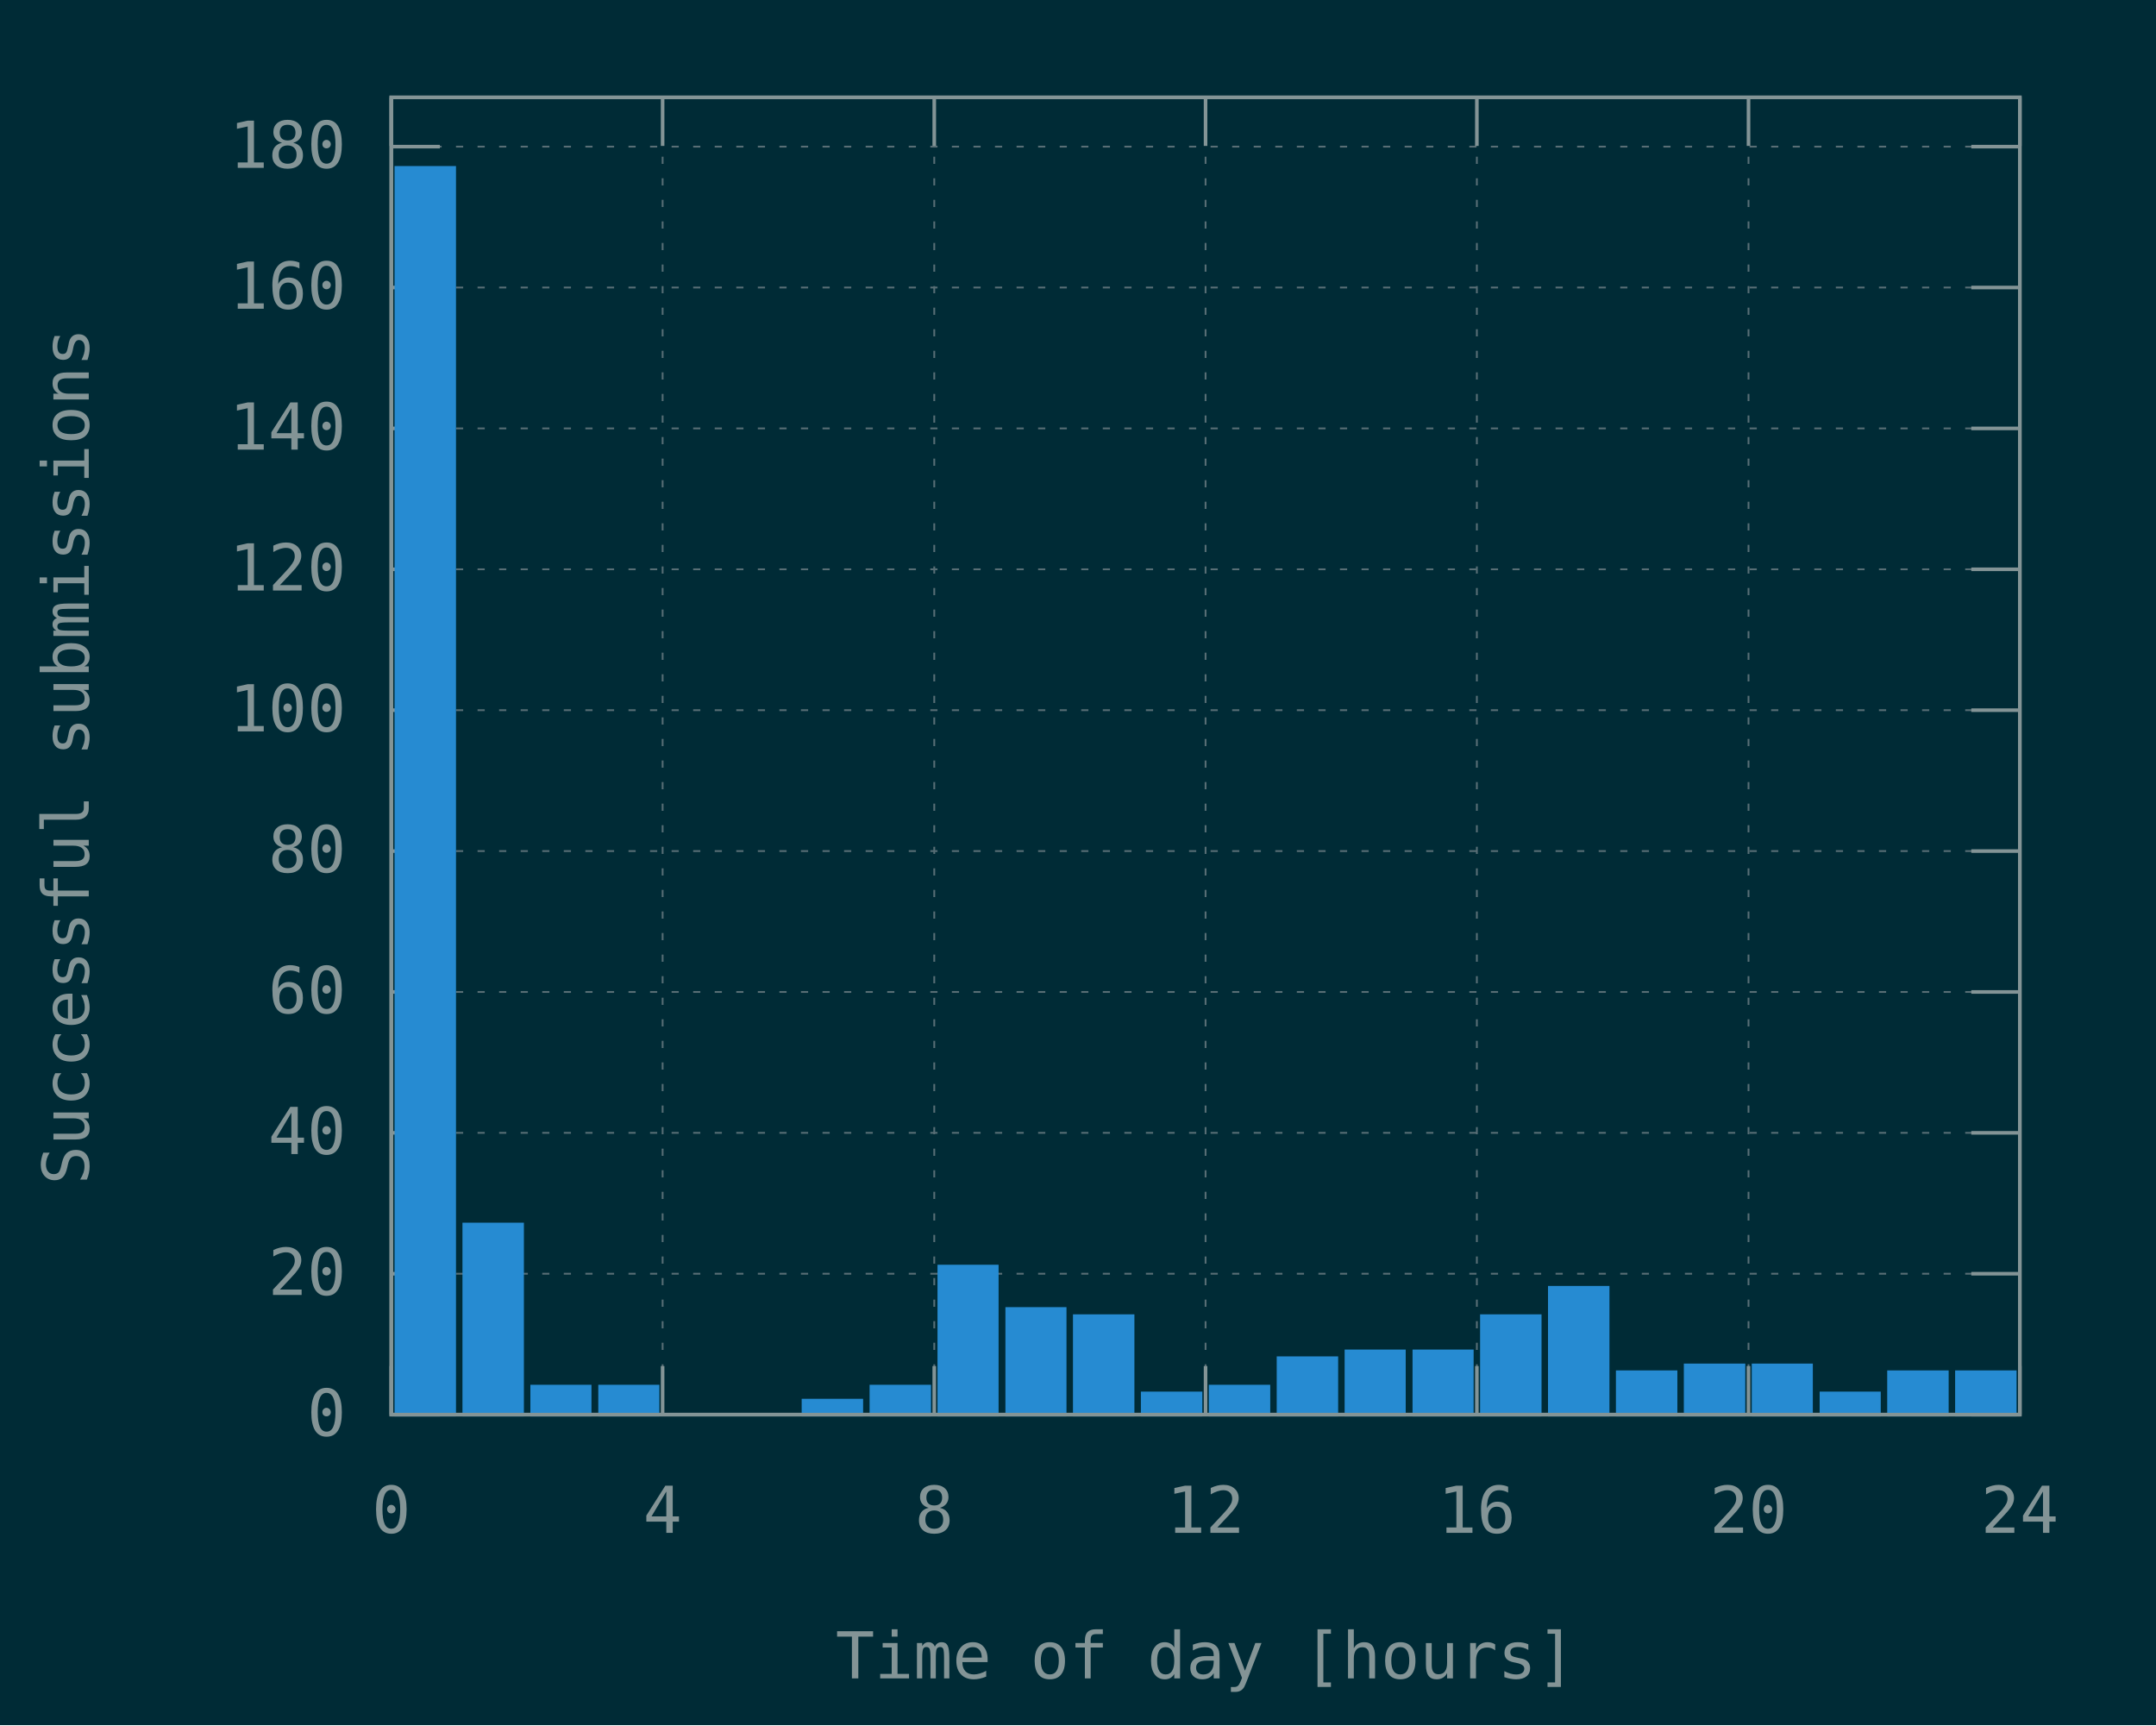
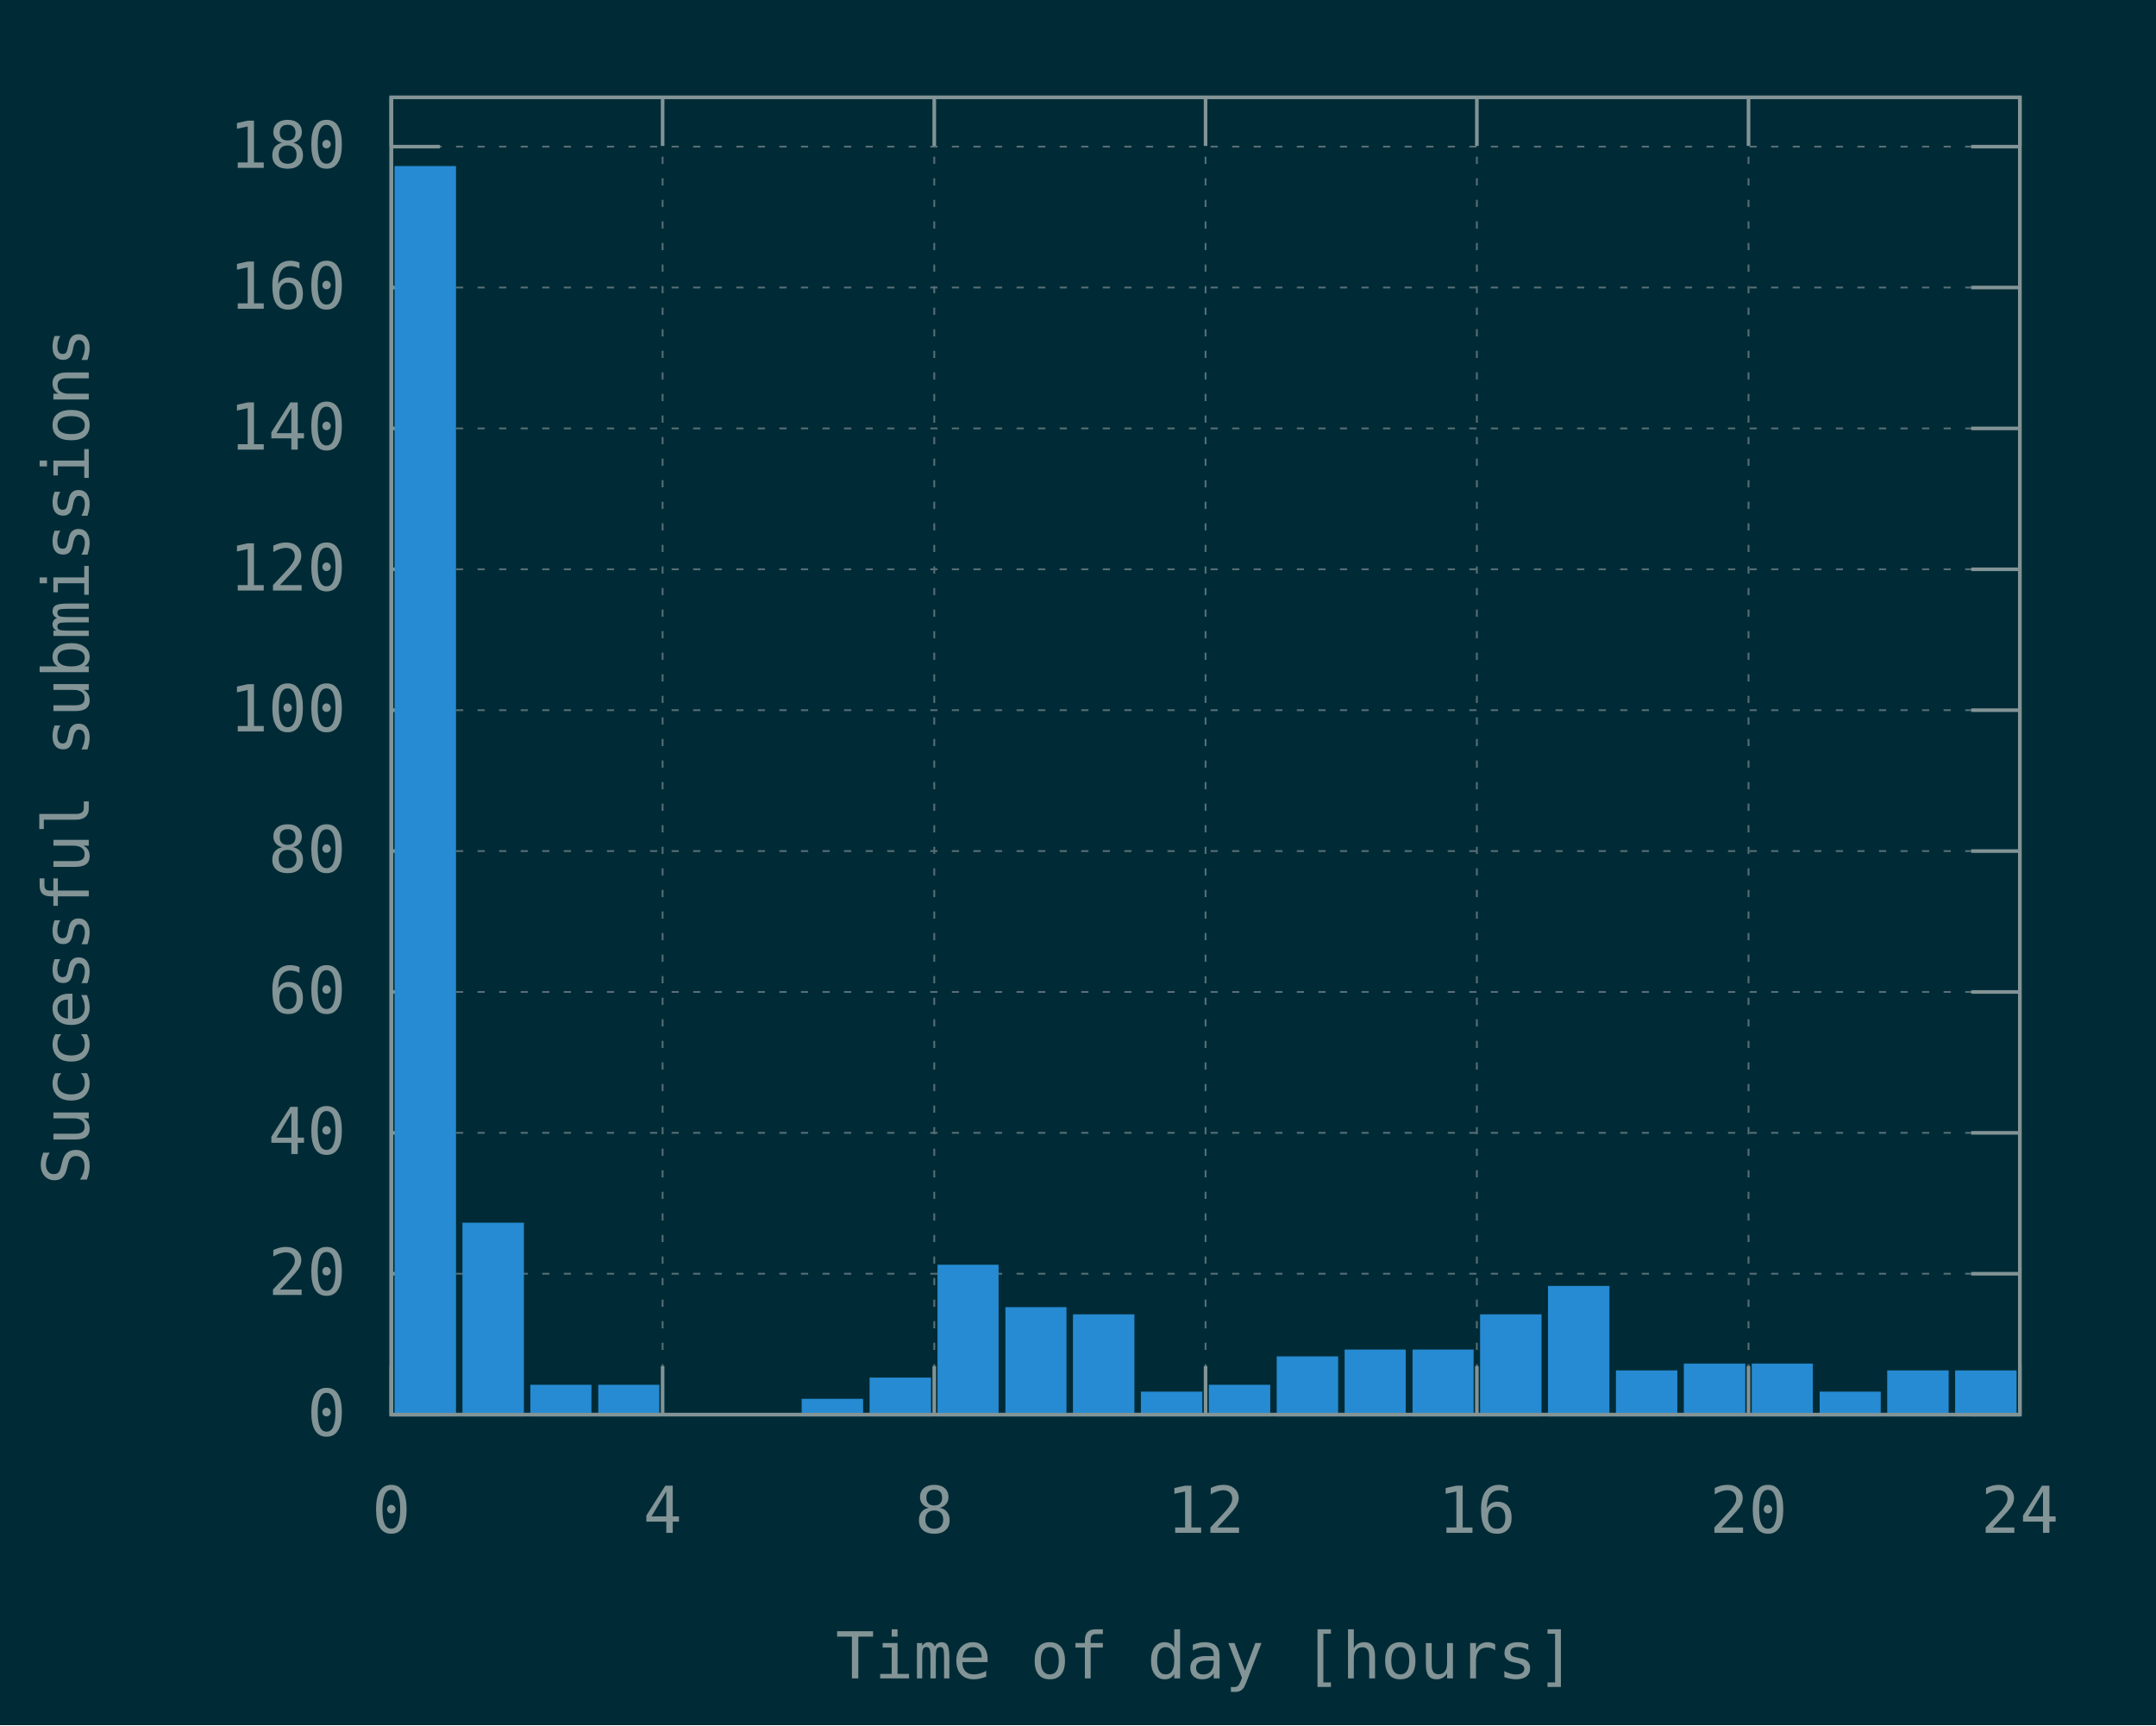
<svg xmlns="http://www.w3.org/2000/svg" xmlns:xlink="http://www.w3.org/1999/xlink" width="600" height="480" viewBox="0 0 600 480">
  <g id="gnuplot_canvas">
    <rect x="0" y="0" width="600" height="480" fill="#002b36" />
    <defs>
      <circle id="gpDot" r="0.5" stroke-width="0.5" stroke="currentColor" />
      <path id="gpPt0" stroke-width="0.148" stroke="currentColor" d="M-1,0 h2 M0,-1 v2" />
      <path id="gpPt1" stroke-width="0.148" stroke="currentColor" d="M-1,-1 L1,1 M1,-1 L-1,1" />
      <path id="gpPt2" stroke-width="0.148" stroke="currentColor" d="M-1,0 L1,0 M0,-1 L0,1 M-1,-1 L1,1 M-1,1 L1,-1" />
      <rect id="gpPt3" stroke-width="0.148" stroke="currentColor" x="-1" y="-1" width="2" height="2" />
      <rect id="gpPt4" stroke-width="0.148" stroke="currentColor" fill="currentColor" x="-1" y="-1" width="2" height="2" />
      <circle id="gpPt5" stroke-width="0.148" stroke="currentColor" cx="0" cy="0" r="1" />
      <use xlink:href="#gpPt5" id="gpPt6" fill="currentColor" stroke="none" />
      <path id="gpPt7" stroke-width="0.148" stroke="currentColor" d="M0,-1.33 L-1.33,0.67 L1.33,0.67 z" />
      <use xlink:href="#gpPt7" id="gpPt8" fill="currentColor" stroke="none" />
      <use xlink:href="#gpPt7" id="gpPt9" stroke="currentColor" transform="rotate(180)" />
      <use xlink:href="#gpPt9" id="gpPt10" fill="currentColor" stroke="none" />
      <use xlink:href="#gpPt3" id="gpPt11" stroke="currentColor" transform="rotate(45)" />
      <use xlink:href="#gpPt11" id="gpPt12" fill="currentColor" stroke="none" />
      <path id="gpPt13" stroke-width="0.148" stroke="currentColor" d="M0,1.330 L1.265,0.411 L0.782,-1.067 L-0.782,-1.076 L-1.265,0.411 z" />
      <use xlink:href="#gpPt13" id="gpPt14" fill="currentColor" stroke="none" />
      <filter id="textbox" filterUnits="objectBoundingBox" x="0" y="0" height="1" width="1">
        <feFlood flood-color="#002B36" flood-opacity="1" result="bgnd" />
        <feComposite in="SourceGraphic" in2="bgnd" operator="atop" />
      </filter>
      <filter id="greybox" filterUnits="objectBoundingBox" x="0" y="0" height="1" width="1">
        <feFlood flood-color="lightgrey" flood-opacity="1" result="grey" />
        <feComposite in="SourceGraphic" in2="grey" operator="atop" />
      </filter>
    </defs>
    <g fill="none" color="#002B36" stroke="currentColor" stroke-width="1.00" stroke-linecap="butt" stroke-linejoin="miter">
</g>
    <g fill="none" color="black" stroke="currentColor" stroke-width="1.00" stroke-linecap="butt" stroke-linejoin="miter">
</g>
    <g fill="none" color="black" stroke="rgb(131, 148, 150)" stroke-width="0.50" stroke-linecap="butt" stroke-linejoin="miter">
</g>
    <g fill="none" color="gray" stroke="currentColor" stroke-width="0.50" stroke-linecap="butt" stroke-linejoin="miter">
      <path stroke="rgb( 88, 110, 117)" stroke-dasharray="2,4" class="gridline" d="M108.9,393.6 L562.1,393.6  " />
    </g>
    <g fill="none" color="gray" stroke="rgb( 88, 110, 117)" stroke-width="1.00" stroke-linecap="butt" stroke-linejoin="miter">
</g>
    <g fill="none" color="black" stroke="currentColor" stroke-width="1.00" stroke-linecap="butt" stroke-linejoin="miter">
      <path stroke="rgb(131, 148, 150)" d="M108.9,393.6 L122.4,393.6 M562.1,393.6 L548.6,393.6  " />
      <g transform="translate(96.3,399.5)" stroke="none" fill="rgb(131,148,150)" font-family="Inconsolata" font-size="18.00" text-anchor="end">
        <text>
          <tspan font-family="Inconsolata"> 0</tspan>
        </text>
      </g>
    </g>
    <g fill="none" color="black" stroke="currentColor" stroke-width="1.00" stroke-linecap="butt" stroke-linejoin="miter">
</g>
    <g fill="none" color="black" stroke="rgb(131, 148, 150)" stroke-width="0.50" stroke-linecap="butt" stroke-linejoin="miter">
</g>
    <g fill="none" color="gray" stroke="currentColor" stroke-width="0.50" stroke-linecap="butt" stroke-linejoin="miter">
      <path stroke="rgb( 88, 110, 117)" stroke-dasharray="2,4" class="gridline" d="M108.9,354.4 L562.1,354.4  " />
    </g>
    <g fill="none" color="gray" stroke="rgb( 88, 110, 117)" stroke-width="1.00" stroke-linecap="butt" stroke-linejoin="miter">
</g>
    <g fill="none" color="black" stroke="currentColor" stroke-width="1.00" stroke-linecap="butt" stroke-linejoin="miter">
      <path stroke="rgb(131, 148, 150)" d="M108.9,354.4 L122.4,354.4 M562.1,354.4 L548.6,354.4  " />
      <g transform="translate(96.3,360.3)" stroke="none" fill="rgb(131,148,150)" font-family="Inconsolata" font-size="18.00" text-anchor="end">
        <text>
          <tspan font-family="Inconsolata"> 20</tspan>
        </text>
      </g>
    </g>
    <g fill="none" color="black" stroke="currentColor" stroke-width="1.00" stroke-linecap="butt" stroke-linejoin="miter">
</g>
    <g fill="none" color="black" stroke="rgb(131, 148, 150)" stroke-width="0.50" stroke-linecap="butt" stroke-linejoin="miter">
</g>
    <g fill="none" color="gray" stroke="currentColor" stroke-width="0.50" stroke-linecap="butt" stroke-linejoin="miter">
      <path stroke="rgb( 88, 110, 117)" stroke-dasharray="2,4" class="gridline" d="M108.9,315.2 L562.1,315.2  " />
    </g>
    <g fill="none" color="gray" stroke="rgb( 88, 110, 117)" stroke-width="1.00" stroke-linecap="butt" stroke-linejoin="miter">
</g>
    <g fill="none" color="black" stroke="currentColor" stroke-width="1.00" stroke-linecap="butt" stroke-linejoin="miter">
      <path stroke="rgb(131, 148, 150)" d="M108.9,315.2 L122.4,315.2 M562.1,315.2 L548.6,315.2  " />
      <g transform="translate(96.3,321.1)" stroke="none" fill="rgb(131,148,150)" font-family="Inconsolata" font-size="18.00" text-anchor="end">
        <text>
          <tspan font-family="Inconsolata"> 40</tspan>
        </text>
      </g>
    </g>
    <g fill="none" color="black" stroke="currentColor" stroke-width="1.00" stroke-linecap="butt" stroke-linejoin="miter">
</g>
    <g fill="none" color="black" stroke="rgb(131, 148, 150)" stroke-width="0.50" stroke-linecap="butt" stroke-linejoin="miter">
</g>
    <g fill="none" color="gray" stroke="currentColor" stroke-width="0.50" stroke-linecap="butt" stroke-linejoin="miter">
      <path stroke="rgb( 88, 110, 117)" stroke-dasharray="2,4" class="gridline" d="M108.9,276.0 L562.1,276.0  " />
    </g>
    <g fill="none" color="gray" stroke="rgb( 88, 110, 117)" stroke-width="1.00" stroke-linecap="butt" stroke-linejoin="miter">
</g>
    <g fill="none" color="black" stroke="currentColor" stroke-width="1.00" stroke-linecap="butt" stroke-linejoin="miter">
      <path stroke="rgb(131, 148, 150)" d="M108.9,276.0 L122.4,276.0 M562.1,276.0 L548.6,276.0  " />
      <g transform="translate(96.3,281.9)" stroke="none" fill="rgb(131,148,150)" font-family="Inconsolata" font-size="18.00" text-anchor="end">
        <text>
          <tspan font-family="Inconsolata"> 60</tspan>
        </text>
      </g>
    </g>
    <g fill="none" color="black" stroke="currentColor" stroke-width="1.00" stroke-linecap="butt" stroke-linejoin="miter">
</g>
    <g fill="none" color="black" stroke="rgb(131, 148, 150)" stroke-width="0.50" stroke-linecap="butt" stroke-linejoin="miter">
</g>
    <g fill="none" color="gray" stroke="currentColor" stroke-width="0.50" stroke-linecap="butt" stroke-linejoin="miter">
      <path stroke="rgb( 88, 110, 117)" stroke-dasharray="2,4" class="gridline" d="M108.9,236.8 L562.1,236.8  " />
    </g>
    <g fill="none" color="gray" stroke="rgb( 88, 110, 117)" stroke-width="1.00" stroke-linecap="butt" stroke-linejoin="miter">
</g>
    <g fill="none" color="black" stroke="currentColor" stroke-width="1.00" stroke-linecap="butt" stroke-linejoin="miter">
      <path stroke="rgb(131, 148, 150)" d="M108.9,236.8 L122.4,236.8 M562.1,236.8 L548.6,236.8  " />
      <g transform="translate(96.3,242.7)" stroke="none" fill="rgb(131,148,150)" font-family="Inconsolata" font-size="18.00" text-anchor="end">
        <text>
          <tspan font-family="Inconsolata"> 80</tspan>
        </text>
      </g>
    </g>
    <g fill="none" color="black" stroke="currentColor" stroke-width="1.00" stroke-linecap="butt" stroke-linejoin="miter">
</g>
    <g fill="none" color="black" stroke="rgb(131, 148, 150)" stroke-width="0.50" stroke-linecap="butt" stroke-linejoin="miter">
</g>
    <g fill="none" color="gray" stroke="currentColor" stroke-width="0.50" stroke-linecap="butt" stroke-linejoin="miter">
      <path stroke="rgb( 88, 110, 117)" stroke-dasharray="2,4" class="gridline" d="M108.9,197.6 L562.1,197.6  " />
    </g>
    <g fill="none" color="gray" stroke="rgb( 88, 110, 117)" stroke-width="1.00" stroke-linecap="butt" stroke-linejoin="miter">
</g>
    <g fill="none" color="black" stroke="currentColor" stroke-width="1.00" stroke-linecap="butt" stroke-linejoin="miter">
      <path stroke="rgb(131, 148, 150)" d="M108.9,197.6 L122.4,197.6 M562.1,197.6 L548.6,197.6  " />
      <g transform="translate(96.3,203.5)" stroke="none" fill="rgb(131,148,150)" font-family="Inconsolata" font-size="18.00" text-anchor="end">
        <text>
          <tspan font-family="Inconsolata"> 100</tspan>
        </text>
      </g>
    </g>
    <g fill="none" color="black" stroke="currentColor" stroke-width="1.00" stroke-linecap="butt" stroke-linejoin="miter">
</g>
    <g fill="none" color="black" stroke="rgb(131, 148, 150)" stroke-width="0.50" stroke-linecap="butt" stroke-linejoin="miter">
</g>
    <g fill="none" color="gray" stroke="currentColor" stroke-width="0.50" stroke-linecap="butt" stroke-linejoin="miter">
      <path stroke="rgb( 88, 110, 117)" stroke-dasharray="2,4" class="gridline" d="M108.9,158.4 L562.1,158.4  " />
    </g>
    <g fill="none" color="gray" stroke="rgb( 88, 110, 117)" stroke-width="1.00" stroke-linecap="butt" stroke-linejoin="miter">
</g>
    <g fill="none" color="black" stroke="currentColor" stroke-width="1.00" stroke-linecap="butt" stroke-linejoin="miter">
      <path stroke="rgb(131, 148, 150)" d="M108.9,158.4 L122.4,158.4 M562.1,158.4 L548.6,158.4  " />
      <g transform="translate(96.3,164.3)" stroke="none" fill="rgb(131,148,150)" font-family="Inconsolata" font-size="18.00" text-anchor="end">
        <text>
          <tspan font-family="Inconsolata"> 120</tspan>
        </text>
      </g>
    </g>
    <g fill="none" color="black" stroke="currentColor" stroke-width="1.00" stroke-linecap="butt" stroke-linejoin="miter">
</g>
    <g fill="none" color="black" stroke="rgb(131, 148, 150)" stroke-width="0.50" stroke-linecap="butt" stroke-linejoin="miter">
</g>
    <g fill="none" color="gray" stroke="currentColor" stroke-width="0.50" stroke-linecap="butt" stroke-linejoin="miter">
      <path stroke="rgb( 88, 110, 117)" stroke-dasharray="2,4" class="gridline" d="M108.9,119.2 L562.1,119.2  " />
    </g>
    <g fill="none" color="gray" stroke="rgb( 88, 110, 117)" stroke-width="1.00" stroke-linecap="butt" stroke-linejoin="miter">
</g>
    <g fill="none" color="black" stroke="currentColor" stroke-width="1.00" stroke-linecap="butt" stroke-linejoin="miter">
      <path stroke="rgb(131, 148, 150)" d="M108.9,119.2 L122.4,119.2 M562.1,119.2 L548.6,119.2  " />
      <g transform="translate(96.3,125.1)" stroke="none" fill="rgb(131,148,150)" font-family="Inconsolata" font-size="18.00" text-anchor="end">
        <text>
          <tspan font-family="Inconsolata"> 140</tspan>
        </text>
      </g>
    </g>
    <g fill="none" color="black" stroke="currentColor" stroke-width="1.00" stroke-linecap="butt" stroke-linejoin="miter">
</g>
    <g fill="none" color="black" stroke="rgb(131, 148, 150)" stroke-width="0.50" stroke-linecap="butt" stroke-linejoin="miter">
</g>
    <g fill="none" color="gray" stroke="currentColor" stroke-width="0.50" stroke-linecap="butt" stroke-linejoin="miter">
      <path stroke="rgb( 88, 110, 117)" stroke-dasharray="2,4" class="gridline" d="M108.9,80.0 L562.1,80.0  " />
    </g>
    <g fill="none" color="gray" stroke="rgb( 88, 110, 117)" stroke-width="1.00" stroke-linecap="butt" stroke-linejoin="miter">
</g>
    <g fill="none" color="black" stroke="currentColor" stroke-width="1.00" stroke-linecap="butt" stroke-linejoin="miter">
      <path stroke="rgb(131, 148, 150)" d="M108.9,80.0 L122.4,80.0 M562.1,80.0 L548.6,80.0  " />
      <g transform="translate(96.3,85.9)" stroke="none" fill="rgb(131,148,150)" font-family="Inconsolata" font-size="18.00" text-anchor="end">
        <text>
          <tspan font-family="Inconsolata"> 160</tspan>
        </text>
      </g>
    </g>
    <g fill="none" color="black" stroke="currentColor" stroke-width="1.00" stroke-linecap="butt" stroke-linejoin="miter">
</g>
    <g fill="none" color="black" stroke="rgb(131, 148, 150)" stroke-width="0.50" stroke-linecap="butt" stroke-linejoin="miter">
</g>
    <g fill="none" color="gray" stroke="currentColor" stroke-width="0.50" stroke-linecap="butt" stroke-linejoin="miter">
      <path stroke="rgb( 88, 110, 117)" stroke-dasharray="2,4" class="gridline" d="M108.9,40.8 L562.1,40.8  " />
    </g>
    <g fill="none" color="gray" stroke="rgb( 88, 110, 117)" stroke-width="1.00" stroke-linecap="butt" stroke-linejoin="miter">
</g>
    <g fill="none" color="black" stroke="currentColor" stroke-width="1.00" stroke-linecap="butt" stroke-linejoin="miter">
      <path stroke="rgb(131, 148, 150)" d="M108.9,40.8 L122.4,40.8 M562.1,40.8 L548.6,40.8  " />
      <g transform="translate(96.3,46.7)" stroke="none" fill="rgb(131,148,150)" font-family="Inconsolata" font-size="18.00" text-anchor="end">
        <text>
          <tspan font-family="Inconsolata"> 180</tspan>
        </text>
      </g>
    </g>
    <g fill="none" color="black" stroke="currentColor" stroke-width="1.00" stroke-linecap="butt" stroke-linejoin="miter">
</g>
    <g fill="none" color="black" stroke="rgb(131, 148, 150)" stroke-width="0.50" stroke-linecap="butt" stroke-linejoin="miter">
</g>
    <g fill="none" color="gray" stroke="currentColor" stroke-width="0.50" stroke-linecap="butt" stroke-linejoin="miter">
      <path stroke="rgb( 88, 110, 117)" stroke-dasharray="2,4" class="gridline" d="M108.9,393.6 L108.9,27.1  " />
    </g>
    <g fill="none" color="gray" stroke="rgb( 88, 110, 117)" stroke-width="1.00" stroke-linecap="butt" stroke-linejoin="miter">
</g>
    <g fill="none" color="black" stroke="currentColor" stroke-width="1.00" stroke-linecap="butt" stroke-linejoin="miter">
      <path stroke="rgb(131, 148, 150)" d="M108.9,393.6 L108.9,380.1 M108.9,27.1 L108.9,40.6  " />
      <g transform="translate(108.9,426.5)" stroke="none" fill="rgb(131,148,150)" font-family="Inconsolata" font-size="18.00" text-anchor="middle">
        <text>
          <tspan font-family="Inconsolata"> 0</tspan>
        </text>
      </g>
    </g>
    <g fill="none" color="black" stroke="currentColor" stroke-width="1.00" stroke-linecap="butt" stroke-linejoin="miter">
</g>
    <g fill="none" color="black" stroke="rgb(131, 148, 150)" stroke-width="0.50" stroke-linecap="butt" stroke-linejoin="miter">
</g>
    <g fill="none" color="gray" stroke="currentColor" stroke-width="0.50" stroke-linecap="butt" stroke-linejoin="miter">
      <path stroke="rgb( 88, 110, 117)" stroke-dasharray="2,4" class="gridline" d="M184.4,393.6 L184.4,27.1  " />
    </g>
    <g fill="none" color="gray" stroke="rgb( 88, 110, 117)" stroke-width="1.00" stroke-linecap="butt" stroke-linejoin="miter">
</g>
    <g fill="none" color="black" stroke="currentColor" stroke-width="1.00" stroke-linecap="butt" stroke-linejoin="miter">
      <path stroke="rgb(131, 148, 150)" d="M184.4,393.6 L184.4,380.1 M184.4,27.1 L184.4,40.6  " />
      <g transform="translate(184.4,426.5)" stroke="none" fill="rgb(131,148,150)" font-family="Inconsolata" font-size="18.00" text-anchor="middle">
        <text>
          <tspan font-family="Inconsolata"> 4</tspan>
        </text>
      </g>
    </g>
    <g fill="none" color="black" stroke="currentColor" stroke-width="1.00" stroke-linecap="butt" stroke-linejoin="miter">
</g>
    <g fill="none" color="black" stroke="rgb(131, 148, 150)" stroke-width="0.50" stroke-linecap="butt" stroke-linejoin="miter">
</g>
    <g fill="none" color="gray" stroke="currentColor" stroke-width="0.50" stroke-linecap="butt" stroke-linejoin="miter">
      <path stroke="rgb( 88, 110, 117)" stroke-dasharray="2,4" class="gridline" d="M260.0,393.6 L260.0,27.1  " />
    </g>
    <g fill="none" color="gray" stroke="rgb( 88, 110, 117)" stroke-width="1.00" stroke-linecap="butt" stroke-linejoin="miter">
</g>
    <g fill="none" color="black" stroke="currentColor" stroke-width="1.00" stroke-linecap="butt" stroke-linejoin="miter">
      <path stroke="rgb(131, 148, 150)" d="M260.0,393.6 L260.0,380.1 M260.0,27.1 L260.0,40.6  " />
      <g transform="translate(260.0,426.5)" stroke="none" fill="rgb(131,148,150)" font-family="Inconsolata" font-size="18.00" text-anchor="middle">
        <text>
          <tspan font-family="Inconsolata"> 8</tspan>
        </text>
      </g>
    </g>
    <g fill="none" color="black" stroke="currentColor" stroke-width="1.00" stroke-linecap="butt" stroke-linejoin="miter">
</g>
    <g fill="none" color="black" stroke="rgb(131, 148, 150)" stroke-width="0.50" stroke-linecap="butt" stroke-linejoin="miter">
</g>
    <g fill="none" color="gray" stroke="currentColor" stroke-width="0.50" stroke-linecap="butt" stroke-linejoin="miter">
      <path stroke="rgb( 88, 110, 117)" stroke-dasharray="2,4" class="gridline" d="M335.5,393.6 L335.5,27.1  " />
    </g>
    <g fill="none" color="gray" stroke="rgb( 88, 110, 117)" stroke-width="1.00" stroke-linecap="butt" stroke-linejoin="miter">
</g>
    <g fill="none" color="black" stroke="currentColor" stroke-width="1.00" stroke-linecap="butt" stroke-linejoin="miter">
      <path stroke="rgb(131, 148, 150)" d="M335.5,393.6 L335.5,380.1 M335.5,27.1 L335.5,40.6  " />
      <g transform="translate(335.5,426.5)" stroke="none" fill="rgb(131,148,150)" font-family="Inconsolata" font-size="18.00" text-anchor="middle">
        <text>
          <tspan font-family="Inconsolata"> 12</tspan>
        </text>
      </g>
    </g>
    <g fill="none" color="black" stroke="currentColor" stroke-width="1.00" stroke-linecap="butt" stroke-linejoin="miter">
</g>
    <g fill="none" color="black" stroke="rgb(131, 148, 150)" stroke-width="0.50" stroke-linecap="butt" stroke-linejoin="miter">
</g>
    <g fill="none" color="gray" stroke="currentColor" stroke-width="0.50" stroke-linecap="butt" stroke-linejoin="miter">
      <path stroke="rgb( 88, 110, 117)" stroke-dasharray="2,4" class="gridline" d="M411.0,393.6 L411.0,27.1  " />
    </g>
    <g fill="none" color="gray" stroke="rgb( 88, 110, 117)" stroke-width="1.00" stroke-linecap="butt" stroke-linejoin="miter">
</g>
    <g fill="none" color="black" stroke="currentColor" stroke-width="1.00" stroke-linecap="butt" stroke-linejoin="miter">
      <path stroke="rgb(131, 148, 150)" d="M411.0,393.6 L411.0,380.1 M411.0,27.1 L411.0,40.6  " />
      <g transform="translate(411.0,426.5)" stroke="none" fill="rgb(131,148,150)" font-family="Inconsolata" font-size="18.00" text-anchor="middle">
        <text>
          <tspan font-family="Inconsolata"> 16</tspan>
        </text>
      </g>
    </g>
    <g fill="none" color="black" stroke="currentColor" stroke-width="1.00" stroke-linecap="butt" stroke-linejoin="miter">
</g>
    <g fill="none" color="black" stroke="rgb(131, 148, 150)" stroke-width="0.50" stroke-linecap="butt" stroke-linejoin="miter">
</g>
    <g fill="none" color="gray" stroke="currentColor" stroke-width="0.50" stroke-linecap="butt" stroke-linejoin="miter">
      <path stroke="rgb( 88, 110, 117)" stroke-dasharray="2,4" class="gridline" d="M486.6,393.6 L486.6,40.6 L486.6,27.1  " />
    </g>
    <g fill="none" color="gray" stroke="rgb( 88, 110, 117)" stroke-width="1.00" stroke-linecap="butt" stroke-linejoin="miter">
</g>
    <g fill="none" color="black" stroke="currentColor" stroke-width="1.00" stroke-linecap="butt" stroke-linejoin="miter">
      <path stroke="rgb(131, 148, 150)" d="M486.6,393.6 L486.6,380.1 M486.6,27.1 L486.6,40.6  " />
      <g transform="translate(486.6,426.5)" stroke="none" fill="rgb(131,148,150)" font-family="Inconsolata" font-size="18.00" text-anchor="middle">
        <text>
          <tspan font-family="Inconsolata"> 20</tspan>
        </text>
      </g>
    </g>
    <g fill="none" color="black" stroke="currentColor" stroke-width="1.00" stroke-linecap="butt" stroke-linejoin="miter">
</g>
    <g fill="none" color="black" stroke="rgb(131, 148, 150)" stroke-width="0.50" stroke-linecap="butt" stroke-linejoin="miter">
</g>
    <g fill="none" color="gray" stroke="currentColor" stroke-width="0.50" stroke-linecap="butt" stroke-linejoin="miter">
      <path stroke="rgb( 88, 110, 117)" stroke-dasharray="2,4" class="gridline" d="M562.1,393.6 L562.1,27.1  " />
    </g>
    <g fill="none" color="gray" stroke="rgb( 88, 110, 117)" stroke-width="1.00" stroke-linecap="butt" stroke-linejoin="miter">
</g>
    <g fill="none" color="black" stroke="currentColor" stroke-width="1.00" stroke-linecap="butt" stroke-linejoin="miter">
      <path stroke="rgb(131, 148, 150)" d="M562.1,393.6 L562.1,380.1 M562.1,27.1 L562.1,40.6  " />
      <g transform="translate(562.1,426.5)" stroke="none" fill="rgb(131,148,150)" font-family="Inconsolata" font-size="18.00" text-anchor="middle">
        <text>
          <tspan font-family="Inconsolata"> 24</tspan>
        </text>
      </g>
    </g>
    <g fill="none" color="black" stroke="currentColor" stroke-width="1.00" stroke-linecap="butt" stroke-linejoin="miter">
</g>
    <g fill="none" color="black" stroke="currentColor" stroke-width="1.00" stroke-linecap="butt" stroke-linejoin="miter">
      <path stroke="rgb(131, 148, 150)" d="M108.9,27.1 L108.9,393.6 L562.1,393.6 L562.1,27.1 L108.9,27.1 Z  " />
    </g>
    <g fill="none" color="black" stroke="currentColor" stroke-width="1.00" stroke-linecap="butt" stroke-linejoin="miter">
      <g transform="translate(24.7,210.4) rotate(270)" stroke="none" fill="rgb(131,148,150)" font-family="Inconsolata" font-size="18.00" text-anchor="middle">
        <text>
          <tspan font-family="Inconsolata">Successful submissions</tspan>
        </text>
      </g>
    </g>
    <g fill="none" color="black" stroke="currentColor" stroke-width="1.00" stroke-linecap="butt" stroke-linejoin="miter">
      <g transform="translate(335.5,467.0)" stroke="none" fill="rgb(131,148,150)" font-family="Inconsolata" font-size="18.00" text-anchor="middle">
        <text>
          <tspan font-family="Inconsolata">Time of day [hours]</tspan>
        </text>
      </g>
    </g>
    <g fill="none" color="black" stroke="currentColor" stroke-width="1.00" stroke-linecap="butt" stroke-linejoin="miter">
</g>
    <g id="gnuplot_plot_1">
      <g fill="none" color="black" stroke="currentColor" stroke-width="1.00" stroke-linecap="butt" stroke-linejoin="miter">
        <g stroke="none" shape-rendering="crispEdges">
          <polygon fill="rgb( 38, 139, 210)" points="110.3,393.6 126.5,393.6 126.5,46.6 110.3,46.6 " />
        </g>
        <path stroke="rgb( 38, 139, 210)" d="M110.3,393.6 L110.3,46.7 L126.4,46.7 L126.4,393.6 L110.3,393.6 Z  " />
        <g stroke="none" shape-rendering="crispEdges">
          <polygon fill="rgb( 38, 139, 210)" points="129.2,393.6 145.4,393.6 145.4,340.6 129.2,340.6 " />
        </g>
        <path stroke="rgb( 38, 139, 210)" d="M129.2,393.6 L129.2,340.7 L145.3,340.7 L145.3,393.6 L129.2,393.6 Z  " />
        <g stroke="none" shape-rendering="crispEdges">
          <polygon fill="rgb( 38, 139, 210)" points="148.1,393.6 164.2,393.6 164.2,385.7 148.1,385.7 " />
        </g>
        <path stroke="rgb( 38, 139, 210)" d="M148.1,393.6 L148.1,385.8 L164.1,385.8 L164.1,393.6 L148.1,393.6 Z  " />
        <g stroke="none" shape-rendering="crispEdges">
          <polygon fill="rgb( 38, 139, 210)" points="167.0,393.6 183.1,393.6 183.1,385.7 167.0,385.7 " />
        </g>
        <path stroke="rgb( 38, 139, 210)" d="M167.0,393.6 L167.0,385.8 L183.0,385.8 L183.0,393.6 L167.0,393.6 Z  " />
        <g stroke="none" shape-rendering="crispEdges">
          <polygon fill="rgb( 38, 139, 210)" points="223.6,393.6 239.8,393.6 239.8,389.6 223.6,389.6 " />
        </g>
        <path stroke="rgb( 38, 139, 210)" d="M223.6,393.6 L223.6,389.7 L239.7,389.7 L239.7,393.6 L223.6,393.6 Z  " />
        <g stroke="none" shape-rendering="crispEdges">
-           <polygon fill="rgb( 38, 139, 210)" points="242.5,393.6 258.7,393.6 258.7,385.7 242.5,385.7 " />
-         </g>
-         <path stroke="rgb( 38, 139, 210)" d="M242.5,393.6 L242.5,385.8 L258.6,385.8 L258.6,393.6 L242.5,393.6 Z  " />
+           <polygon fill="rgb( 38, 139, 210)" points="242.5,393.6 258.7,393.6 258.7,383.7 242.5,383.7 " />
+         </g>
+         <path stroke="rgb( 38, 139, 210)" d="M242.5,393.6 L242.5,383.8 L258.6,383.8 L258.6,393.6 L242.5,393.6 Z  " />
        <g stroke="none" shape-rendering="crispEdges">
          <polygon fill="rgb( 38, 139, 210)" points="261.4,393.6 277.5,393.6 277.5,352.3 261.4,352.3 " />
        </g>
        <path stroke="rgb( 38, 139, 210)" d="M261.4,393.6 L261.4,352.4 L277.4,352.4 L277.4,393.6 L261.4,393.6 Z  " />
        <g stroke="none" shape-rendering="crispEdges">
          <polygon fill="rgb( 38, 139, 210)" points="280.3,393.6 296.4,393.6 296.4,364.1 280.3,364.1 " />
        </g>
        <path stroke="rgb( 38, 139, 210)" d="M280.3,393.6 L280.3,364.2 L296.3,364.2 L296.3,393.6 L280.3,393.6 Z  " />
        <g stroke="none" shape-rendering="crispEdges">
          <polygon fill="rgb( 38, 139, 210)" points="299.1,393.6 315.3,393.6 315.3,366.1 299.1,366.1 " />
        </g>
        <path stroke="rgb( 38, 139, 210)" d="M299.1,393.6 L299.1,366.2 L315.2,366.2 L315.2,393.6 L299.1,393.6 Z  " />
        <g stroke="none" shape-rendering="crispEdges">
          <polygon fill="rgb( 38, 139, 210)" points="318.0,393.6 334.2,393.6 334.2,387.6 318.0,387.6 " />
        </g>
        <path stroke="rgb( 38, 139, 210)" d="M318.0,393.6 L318.0,387.7 L334.1,387.7 L334.1,393.6 L318.0,393.6 Z  " />
        <g stroke="none" shape-rendering="crispEdges">
          <polygon fill="rgb( 38, 139, 210)" points="336.9,393.6 353.1,393.6 353.1,385.7 336.9,385.7 " />
        </g>
        <path stroke="rgb( 38, 139, 210)" d="M336.9,393.6 L336.9,385.8 L353.0,385.8 L353.0,393.6 L336.9,393.6 Z  " />
        <g stroke="none" shape-rendering="crispEdges">
          <polygon fill="rgb( 38, 139, 210)" points="355.8,393.6 372.0,393.6 372.0,377.8 355.8,377.8 " />
        </g>
        <path stroke="rgb( 38, 139, 210)" d="M355.8,393.6 L355.8,377.9 L371.9,377.9 L371.9,393.6 L355.8,393.6 Z  " />
        <g stroke="none" shape-rendering="crispEdges">
          <polygon fill="rgb( 38, 139, 210)" points="374.7,393.6 390.8,393.6 390.8,375.9 374.7,375.9 " />
        </g>
        <path stroke="rgb( 38, 139, 210)" d="M374.7,393.6 L374.7,376.0 L390.7,376.0 L390.7,393.6 L374.7,393.6 Z  " />
        <g stroke="none" shape-rendering="crispEdges">
          <polygon fill="rgb( 38, 139, 210)" points="393.6,393.6 409.7,393.6 409.7,375.9 393.6,375.9 " />
        </g>
        <path stroke="rgb( 38, 139, 210)" d="M393.6,393.6 L393.6,376.0 L409.6,376.0 L409.6,393.6 L393.6,393.6 Z  " />
        <g stroke="none" shape-rendering="crispEdges">
          <polygon fill="rgb( 38, 139, 210)" points="412.4,393.6 428.6,393.6 428.6,366.1 412.4,366.1 " />
        </g>
        <path stroke="rgb( 38, 139, 210)" d="M412.4,393.6 L412.4,366.2 L428.5,366.2 L428.5,393.6 L412.4,393.6 Z  " />
        <g stroke="none" shape-rendering="crispEdges">
          <polygon fill="rgb( 38, 139, 210)" points="431.3,393.6 447.5,393.6 447.5,358.2 431.3,358.2 " />
        </g>
        <path stroke="rgb( 38, 139, 210)" d="M431.3,393.6 L431.3,358.3 L447.4,358.3 L447.4,393.6 L431.3,393.6 Z  " />
        <g stroke="none" shape-rendering="crispEdges">
          <polygon fill="rgb( 38, 139, 210)" points="450.2,393.6 466.4,393.6 466.4,381.7 450.2,381.7 " />
        </g>
        <path stroke="rgb( 38, 139, 210)" d="M450.2,393.6 L450.2,381.8 L466.3,381.8 L466.3,393.6 L450.2,393.6 Z  " />
        <g stroke="none" shape-rendering="crispEdges">
          <polygon fill="rgb( 38, 139, 210)" points="469.1,393.6 485.3,393.6 485.3,379.8 469.1,379.8 " />
        </g>
        <path stroke="rgb( 38, 139, 210)" d="M469.1,393.6 L469.1,379.9 L485.2,379.9 L485.2,393.6 L469.1,393.6 Z  " />
        <g stroke="none" shape-rendering="crispEdges">
          <polygon fill="rgb( 38, 139, 210)" points="488.0,393.6 504.1,393.6 504.1,379.8 488.0,379.8 " />
        </g>
        <path stroke="rgb( 38, 139, 210)" d="M488.0,393.6 L488.0,379.9 L504.0,379.9 L504.0,393.6 L488.0,393.6 Z  " />
        <g stroke="none" shape-rendering="crispEdges">
          <polygon fill="rgb( 38, 139, 210)" points="506.9,393.6 523.0,393.6 523.0,387.6 506.9,387.6 " />
        </g>
        <path stroke="rgb( 38, 139, 210)" d="M506.9,393.6 L506.9,387.7 L522.9,387.7 L522.9,393.6 L506.9,393.6 Z  " />
        <g stroke="none" shape-rendering="crispEdges">
          <polygon fill="rgb( 38, 139, 210)" points="525.7,393.6 541.9,393.6 541.9,381.7 525.7,381.7 " />
        </g>
        <path stroke="rgb( 38, 139, 210)" d="M525.7,393.6 L525.7,381.8 L541.8,381.8 L541.8,393.6 L525.7,393.6 Z  " />
        <g stroke="none" shape-rendering="crispEdges">
          <polygon fill="rgb( 38, 139, 210)" points="544.6,393.6 560.8,393.6 560.8,381.7 544.6,381.7 " />
        </g>
        <path stroke="rgb( 38, 139, 210)" d="M544.6,393.6 L544.6,381.8 L560.7,381.8 L560.7,393.6 L544.6,393.6 Z  " />
      </g>
    </g>
    <g fill="none" color="#002B36" stroke="rgb( 38, 139, 210)" stroke-width="2.00" stroke-linecap="butt" stroke-linejoin="miter">
</g>
    <g fill="none" color="black" stroke="currentColor" stroke-width="2.00" stroke-linecap="butt" stroke-linejoin="miter">
</g>
    <g fill="none" color="black" stroke="black" stroke-width="1.00" stroke-linecap="butt" stroke-linejoin="miter">
</g>
    <g fill="none" color="black" stroke="currentColor" stroke-width="1.00" stroke-linecap="butt" stroke-linejoin="miter">
      <path stroke="rgb(131, 148, 150)" d="M108.9,27.1 L108.9,393.6 L562.1,393.6 L562.1,27.1 L108.9,27.1 Z  " />
    </g>
    <g fill="none" color="black" stroke="currentColor" stroke-width="1.00" stroke-linecap="butt" stroke-linejoin="miter">
</g>
  </g>
</svg>
